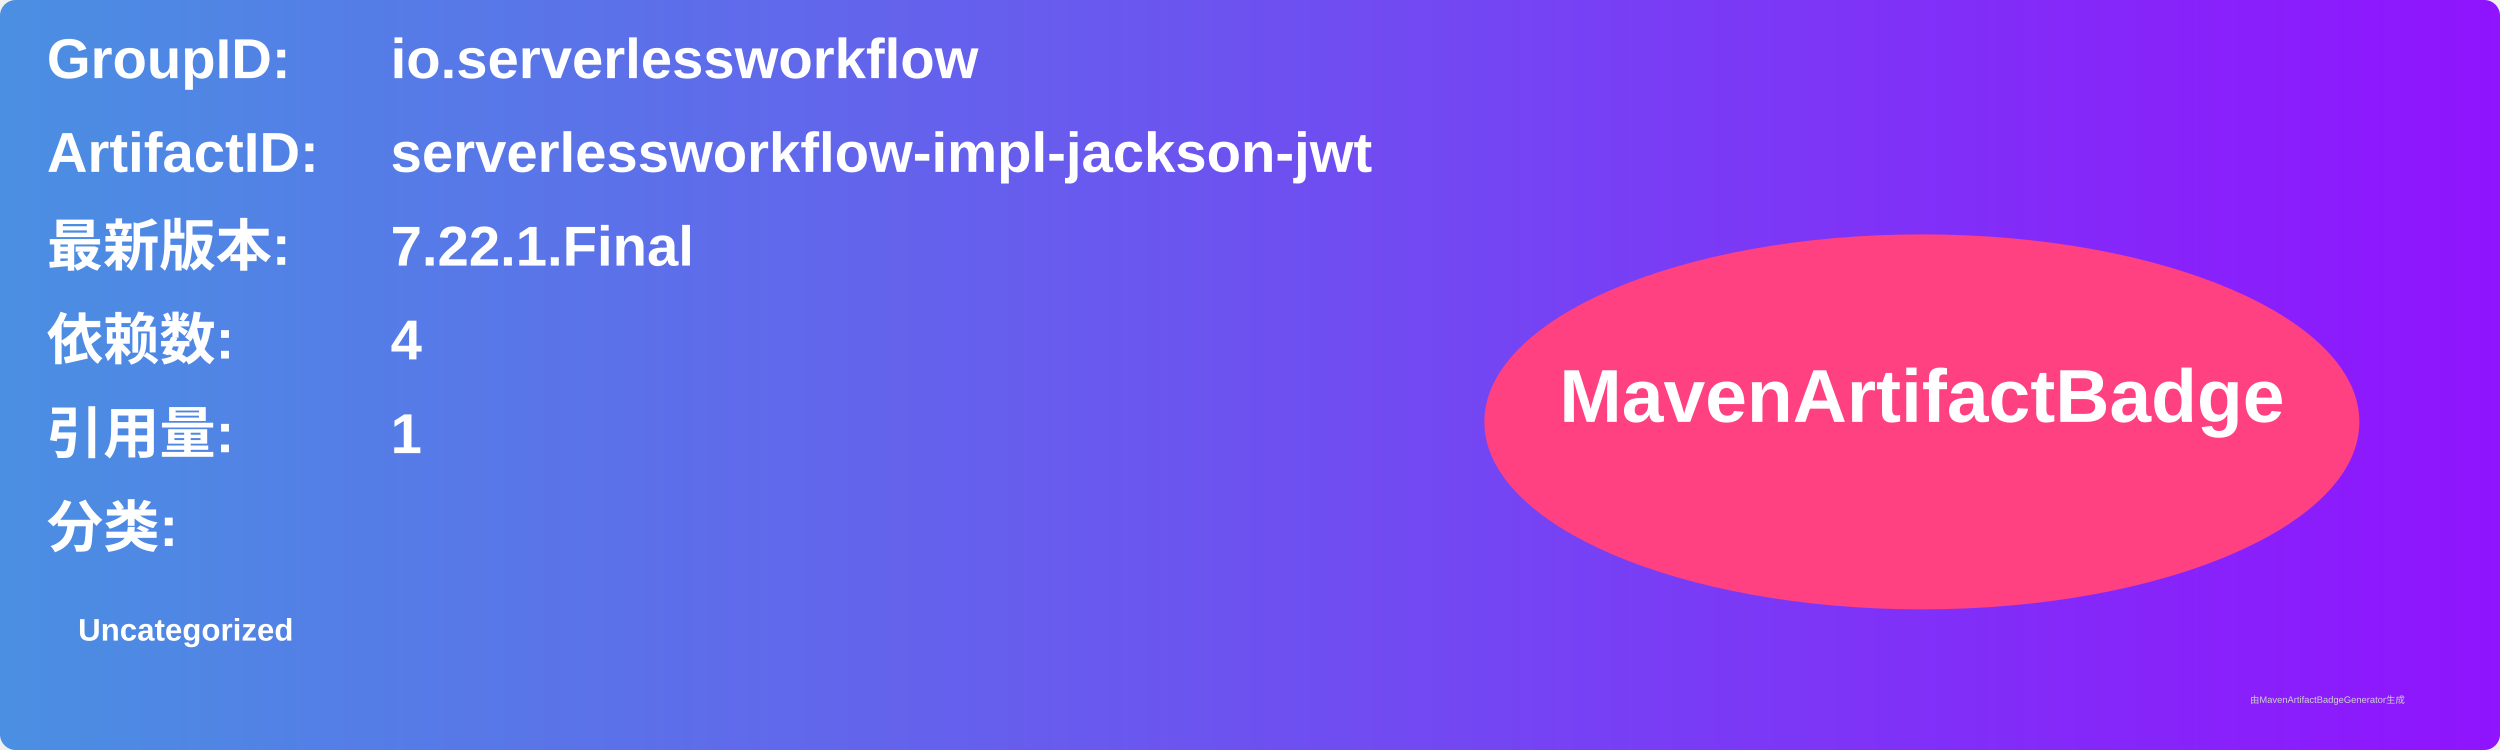
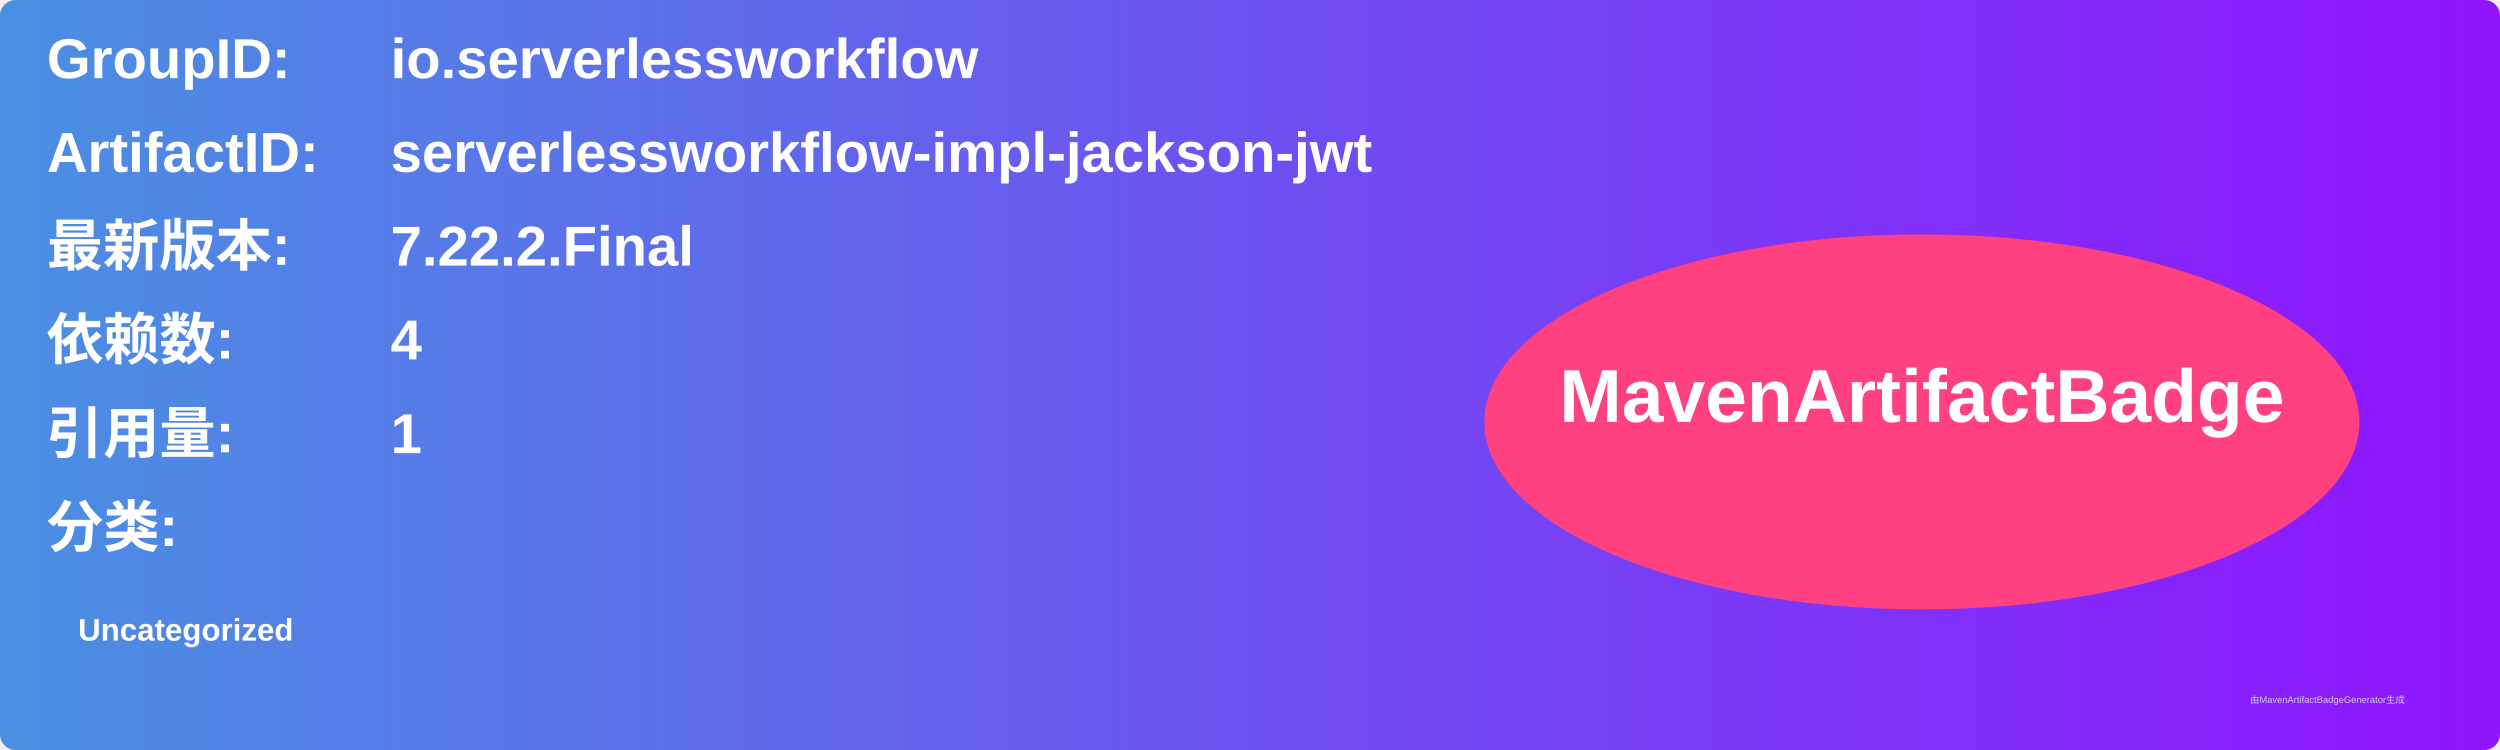
<svg xmlns="http://www.w3.org/2000/svg" width="800" height="240" viewBox="0 0 800 240">
  <linearGradient id="grad" x1="0%" y1="0%" x2="100%" y2="0%">
    <stop offset="0%" stop-color="#4a90e2" />
    <stop offset="100%" stop-color="#9013fe" />
  </linearGradient>
  <rect width="100%" height="100%" rx="5" ry="5" fill="url(#grad)" />
  <g transform="translate(15, 15)">
    <text x="0" y="10" font-family="Arial" font-size="18" fill="white" font-weight="bold" width="260">GroupID:</text>
    <text x="110" y="10" font-family="Arial" font-size="18" fill="white" font-weight="bold" width="460">io.serverlessworkflow</text>
    <text x="0" y="40" font-family="Arial" font-size="18" fill="white" font-weight="bold" width="260">ArtifactID:</text>
    <text x="110" y="40" font-family="Arial" font-size="18" fill="white" font-weight="bold" width="460">serverlessworkflow-impl-jackson-jwt</text>
    <text x="0" y="70" font-family="Arial" font-size="18" fill="white" font-weight="bold">最新版本:</text>
    <text x="110" y="70" font-family="Arial" font-size="18" fill="white" font-weight="bold">
-       <tspan font-weight="bold">7.22.1.Final</tspan>
+       <tspan font-weight="bold">7.22.2.Final</tspan>
    </text>
    <text x="0" y="100" font-family="Arial" font-size="18" fill="white" font-weight="bold">依赖数: </text>
    <text x="110" y="100" font-family="Arial" font-size="18" fill="white">
      <tspan font-weight="bold">4</tspan>
    </text>
    <text x="0" y="130" font-family="Arial" font-size="18" fill="white" font-weight="bold">引用量: </text>
    <text x="110" y="130" font-family="Arial" font-size="18" fill="white">
      <tspan font-weight="bold">1</tspan>
    </text>
    <text x="0" y="160" font-family="Arial" font-size="18" fill="white" font-weight="bold">分类:</text>
    <text x="10" y="190" font-family="Arial" font-size="10" fill="white">
      <tspan font-weight="bold">Uncategorized</tspan>
    </text>
    <ellipse cx="600" cy="120" rx="140" ry="60" fill="#ff4081" />
    <text x="600" y="120" text-anchor="middle" font-family="Arial" font-size="24" fill="white" font-weight="bold">MavenArtifactBadge</text>
  </g>
  <text x="720" y="225" font-family="Arial" font-size="3" fill="#d0d0d0">由MavenArtifactBadgeGenerator生成</text>
</svg>
